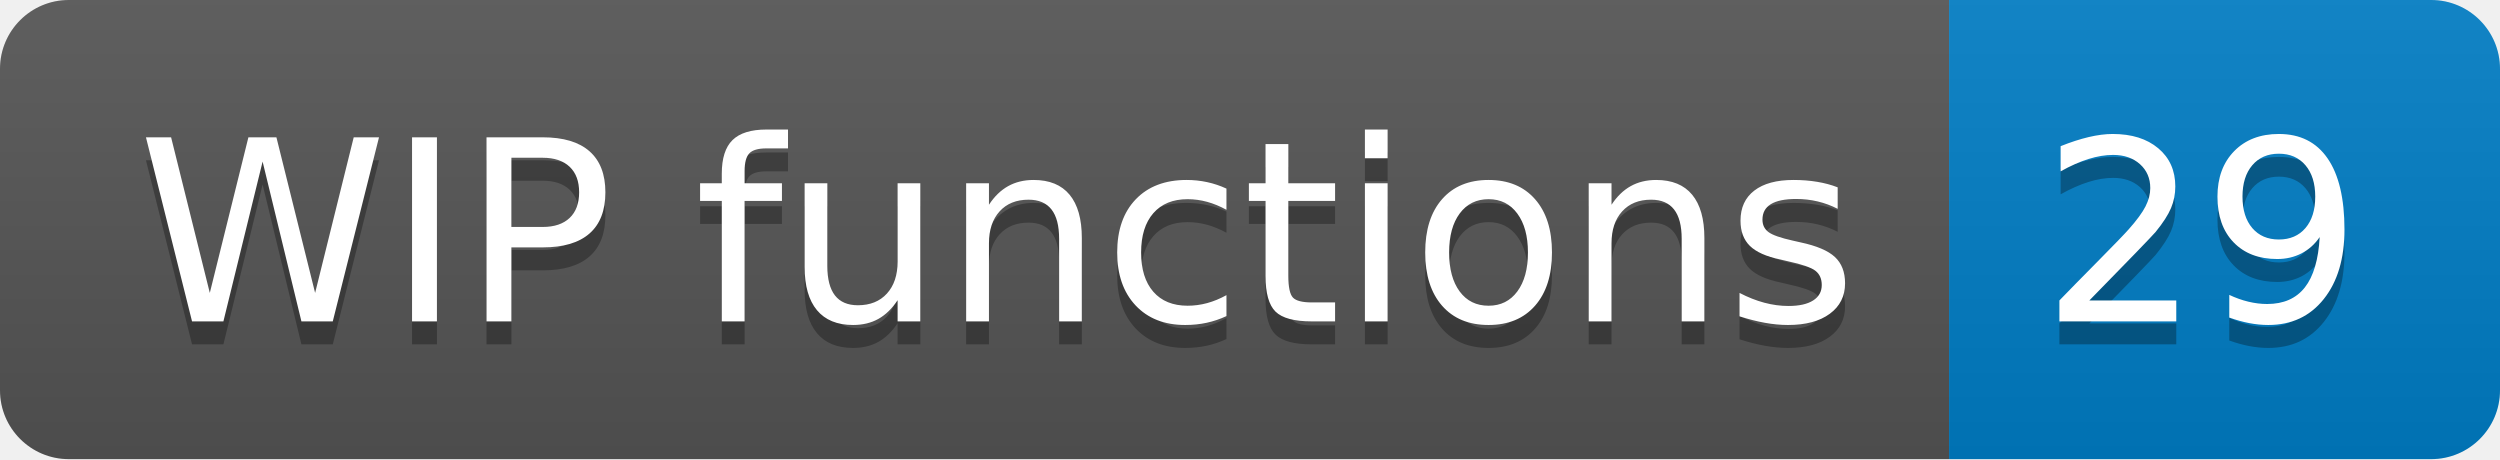
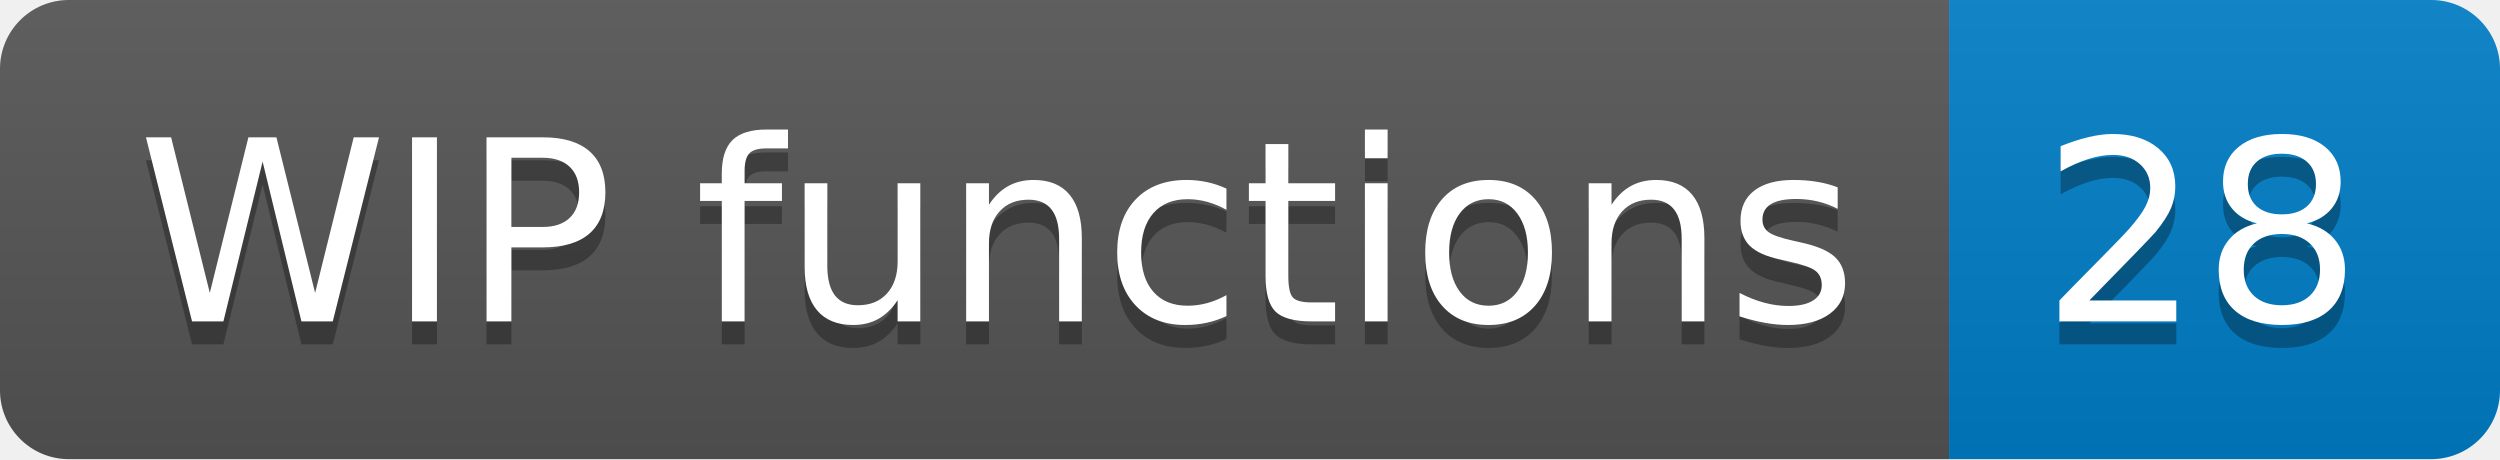
<svg xmlns="http://www.w3.org/2000/svg" width="108.9" height="20">
  <linearGradient id="smooth" x2="0" y2="100%">
    <stop offset="0" stop-color="#bbb" stop-opacity=".1" />
    <stop offset="1" stop-opacity=".1" />
  </linearGradient>
  <clipPath id="round">
    <rect width="108.9" height="20" rx="3" fill="#fff" />
  </clipPath>
  <g clip-path="url(#round)">
    <rect width="84.9" height="20" fill="#555" />
    <rect x="84.9" width="24.0" height="20" fill="#007ec6" />
    <rect width="108.9" height="20" fill="url(#smooth)" />
  </g>
  <g fill="#fff" text-anchor="middle" font-family="DejaVu Sans,Verdana,Geneva,sans-serif" font-size="110">
    <text x="434.5" y="150" fill="#010101" fill-opacity=".3" transform="scale(0.1)" textLength="749.0" lengthAdjust="spacing">WIP functions</text>
    <text x="434.5" y="140" transform="scale(0.1)" textLength="749.0" lengthAdjust="spacing">WIP functions</text>
-     <text x="959.0" y="150" fill="#010101" fill-opacity=".3" transform="scale(0.1)" textLength="140.0" lengthAdjust="spacing">29</text>
-     <text x="959.0" y="140" transform="scale(0.1)" textLength="140.0" lengthAdjust="spacing">29</text>
+     <text x="959.0" y="150" fill="#010101" fill-opacity=".3" transform="scale(0.1)" textLength="140.0" lengthAdjust="spacing">28</text>
+     <text x="959.0" y="140" transform="scale(0.1)" textLength="140.0" lengthAdjust="spacing">28</text>
  </g>
</svg>
